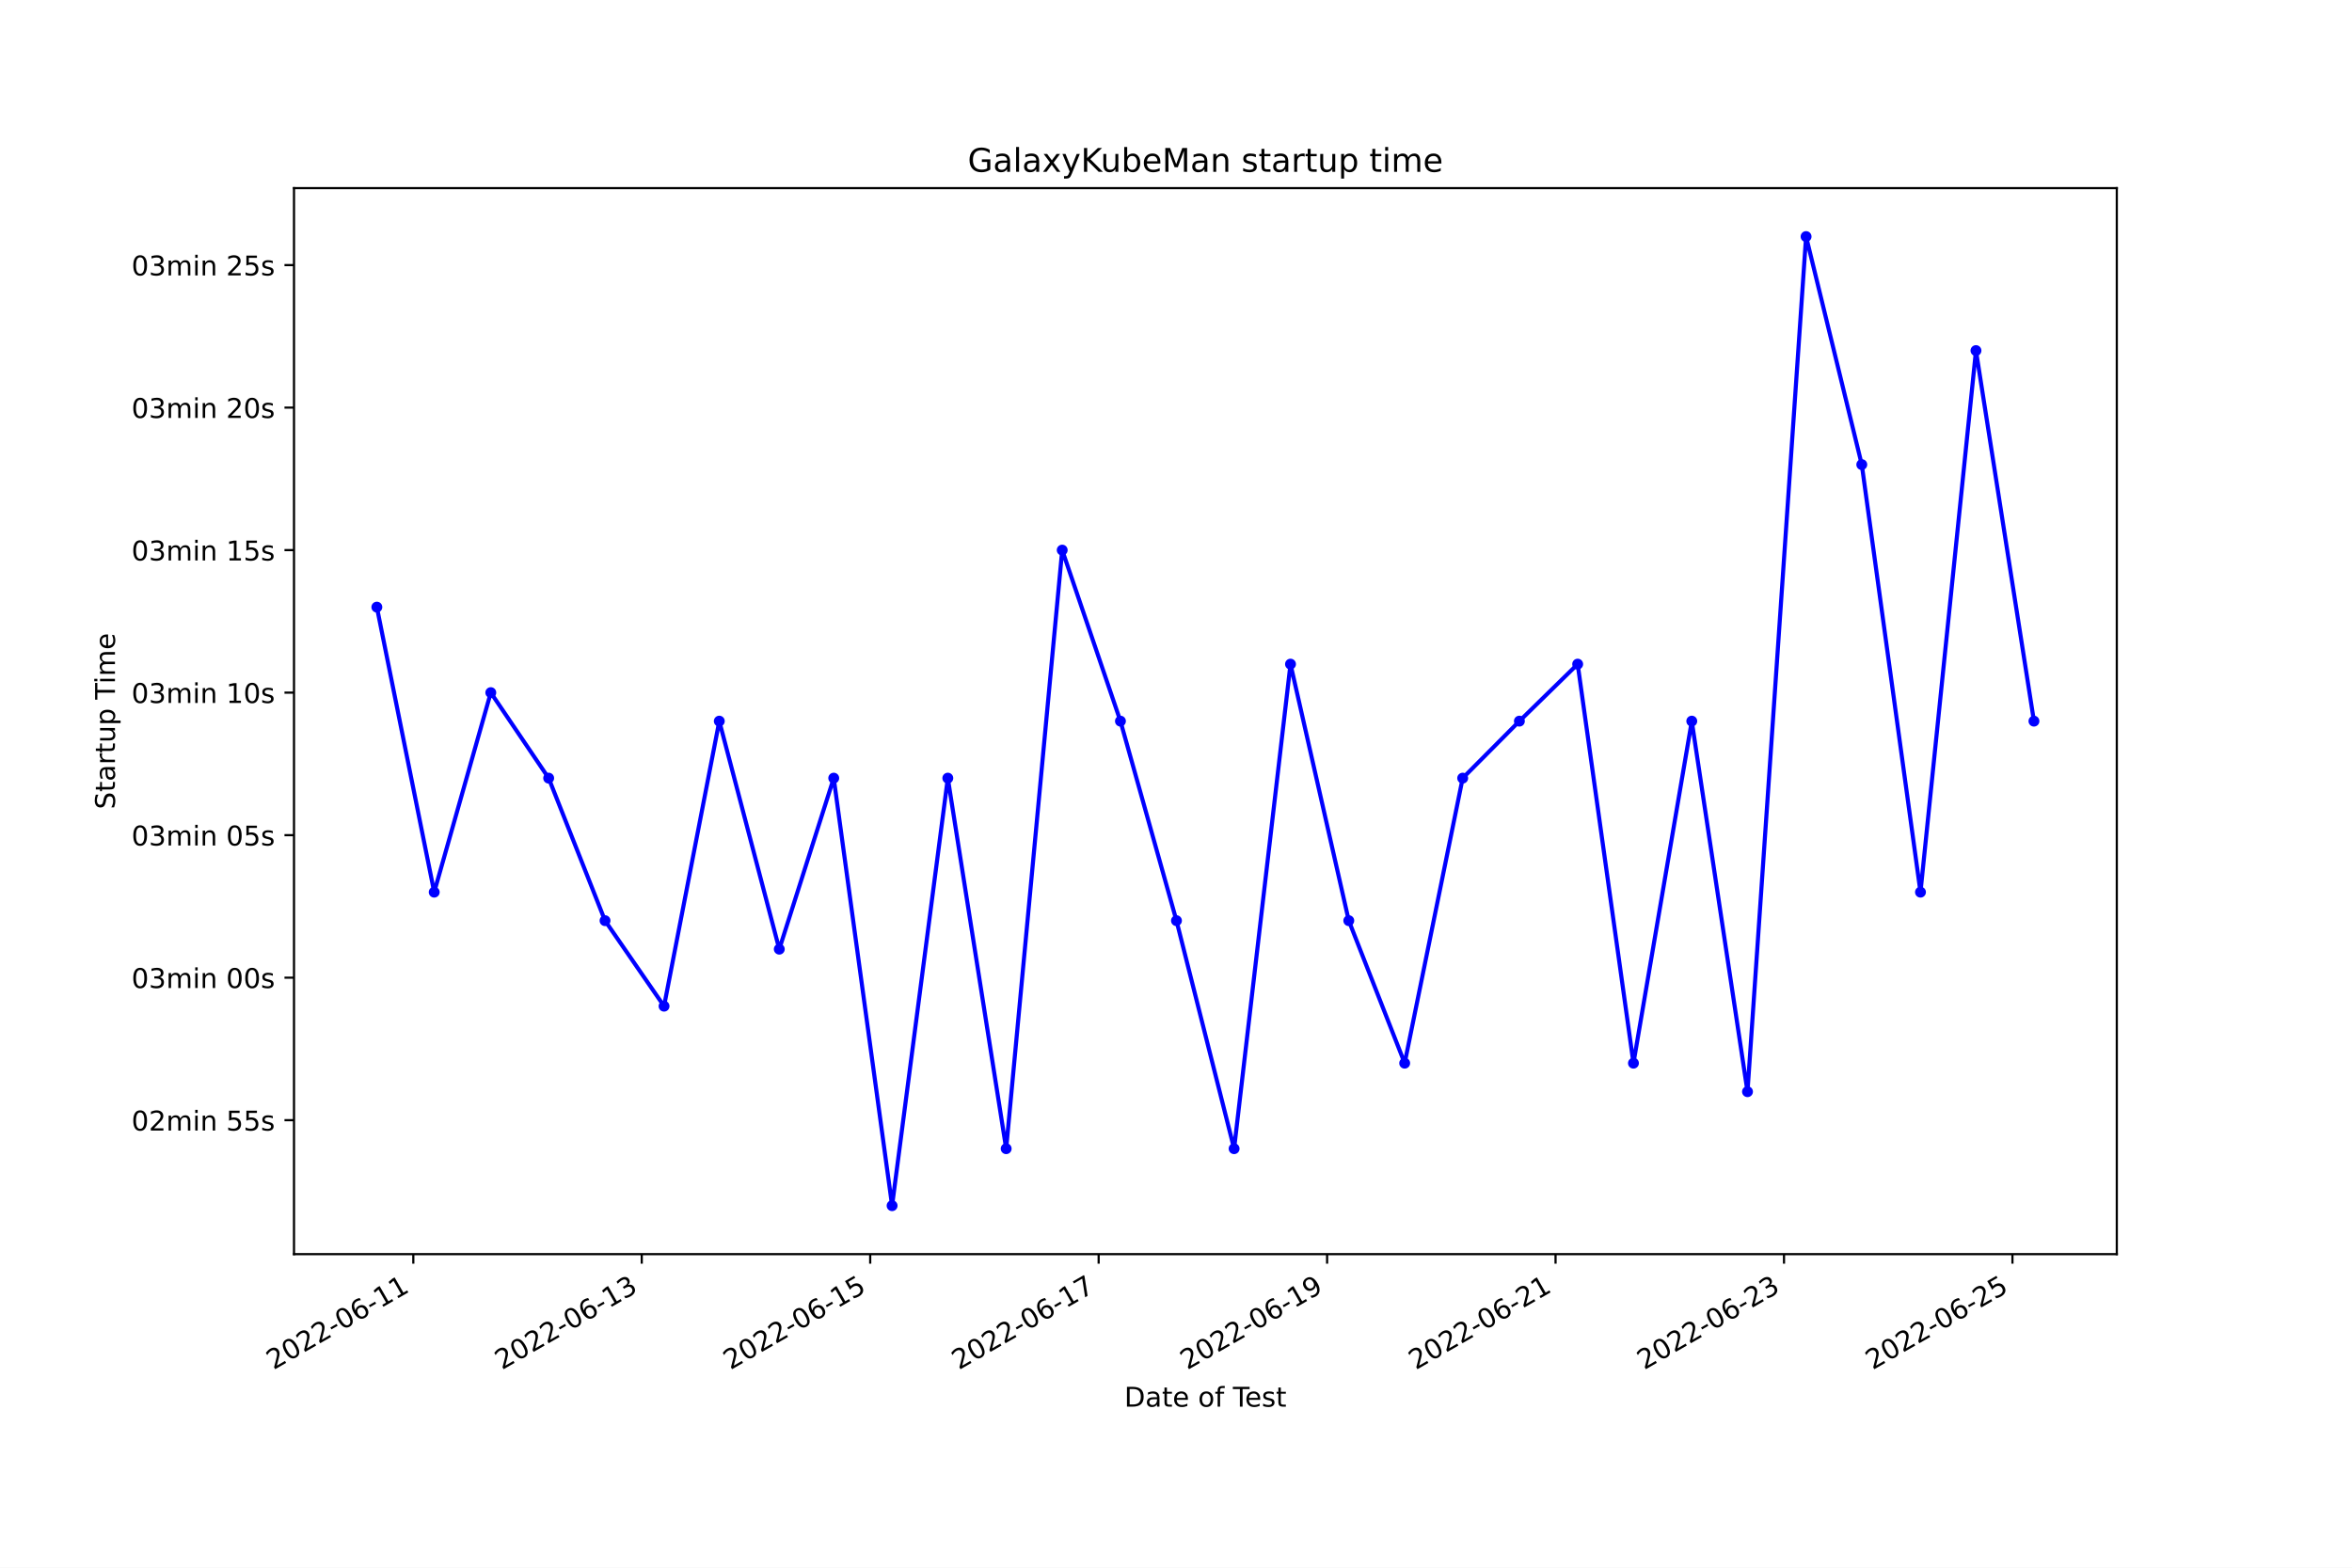
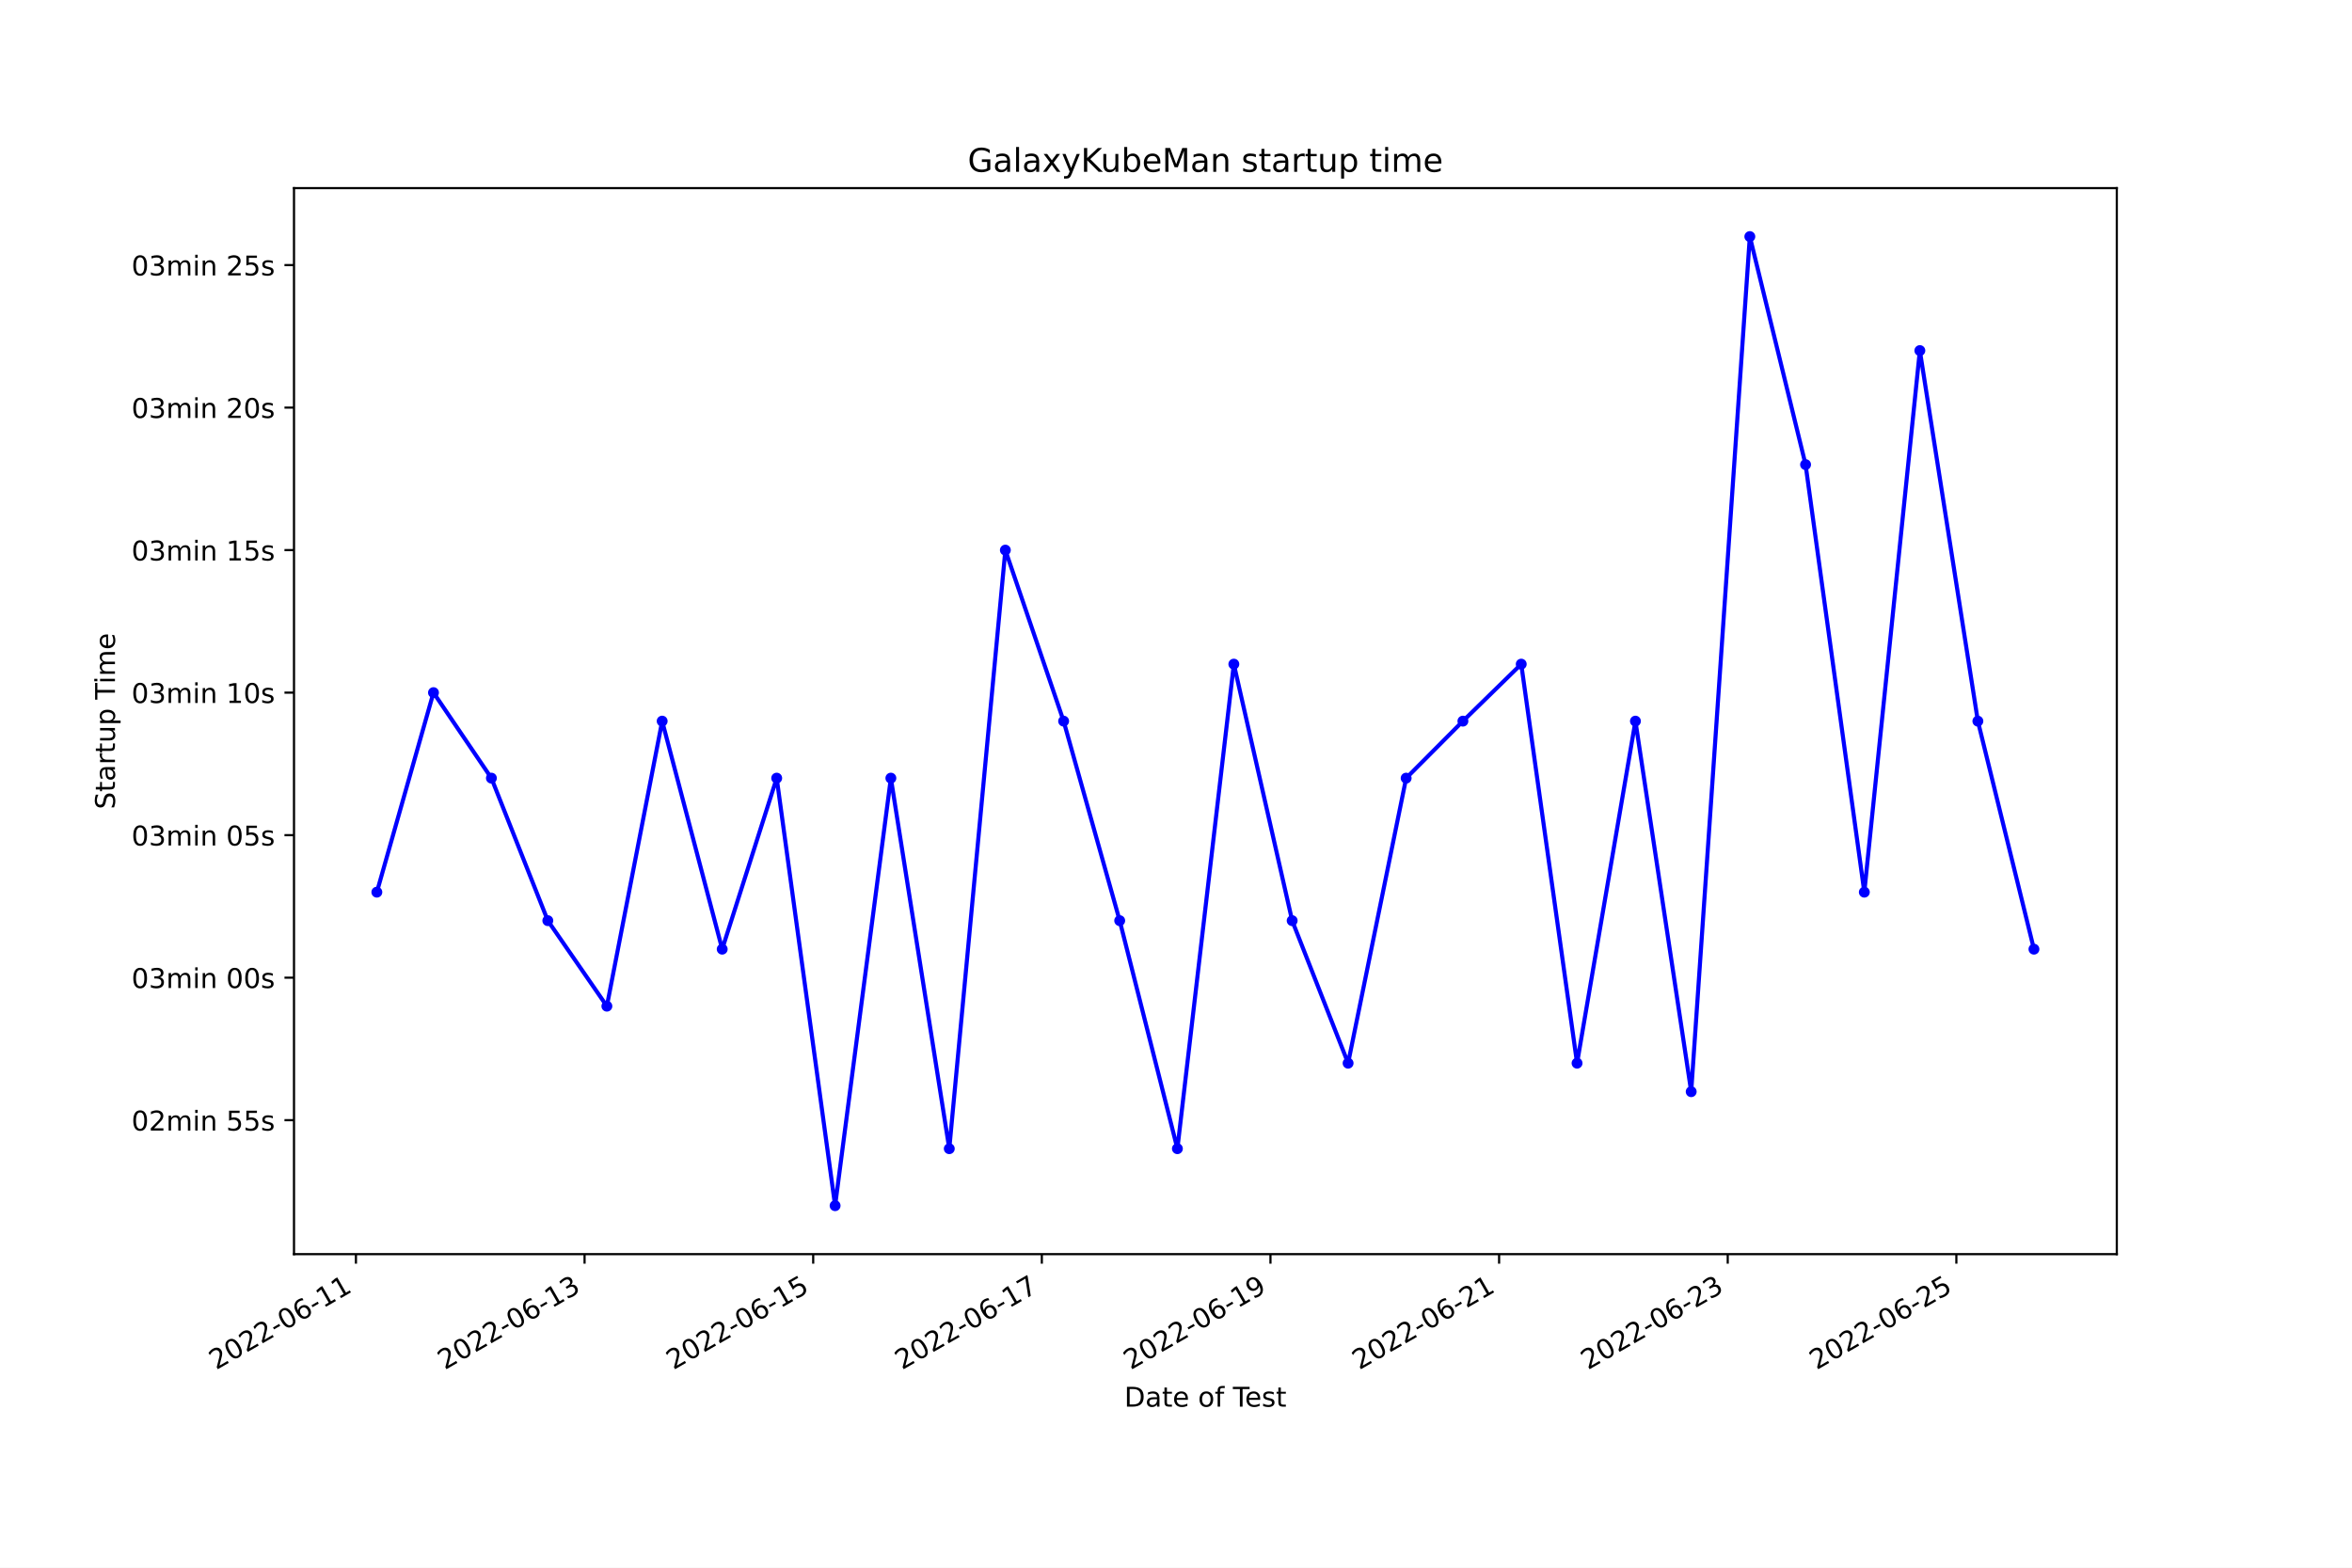
<svg xmlns="http://www.w3.org/2000/svg" xmlns:xlink="http://www.w3.org/1999/xlink" width="864pt" height="576pt" viewBox="0 0 864 576" version="1.1">
  <defs>
    <style type="text/css">*{stroke-linejoin: round; stroke-linecap: butt}</style>
  </defs>
  <g id="figure_1">
    <g id="patch_1">
      <path d="M 0 576  L 864 576  L 864 0  L 0 0  z " style="fill: #ffffff" />
    </g>
    <g id="axes_1">
      <g id="patch_2">
        <path d="M 108 460.8  L 777.6 460.8  L 777.6 69.12  L 108 69.12  z " style="fill: #ffffff" />
      </g>
      <g id="matplotlib.axis_1">
        <g id="xtick_1">
          <g id="line2d_1">
            <defs>
-               <path id="md13fe67031" d="M 0 0  L 0 3.5  " style="stroke: #000000; stroke-width: 0.8" />
+               <path id="m72d7c37d51" d="M 0 0  L 0 3.5  " style="stroke: #000000; stroke-width: 0.8" />
            </defs>
            <g>
-               <use xlink:href="#md13fe67031" x="151.827" y="460.8" style="stroke: #000000; stroke-width: 0.8" />
+               <use xlink:href="#m72d7c37d51" x="130.752" y="460.8" style="stroke: #000000; stroke-width: 0.8" />
            </g>
          </g>
          <g id="text_1">
-             <g transform="translate(100.4577 503.4383)rotate(-30)scale(0.1 -0.1)">
+             <g transform="translate(79.38215 503.4383)rotate(-30)scale(0.1 -0.1)">
              <defs>
                <path id="DejaVuSans-32" d="M 1228 531  L 3431 531  L 3431 0  L 469 0  L 469 531  Q 828 903 1448 1529  Q 2069 2156 2228 2338  Q 2531 2678 2651 2914  Q 2772 3150 2772 3378  Q 2772 3750 2511 3984  Q 2250 4219 1831 4219  Q 1534 4219 1204 4116  Q 875 4013 500 3803  L 500 4441  Q 881 4594 1212 4672  Q 1544 4750 1819 4750  Q 2544 4750 2975 4387  Q 3406 4025 3406 3419  Q 3406 3131 3298 2873  Q 3191 2616 2906 2266  Q 2828 2175 2409 1742  Q 1991 1309 1228 531  z " transform="scale(0.015625)" />
                <path id="DejaVuSans-30" d="M 2034 4250  Q 1547 4250 1301 3770  Q 1056 3291 1056 2328  Q 1056 1369 1301 889  Q 1547 409 2034 409  Q 2525 409 2770 889  Q 3016 1369 3016 2328  Q 3016 3291 2770 3770  Q 2525 4250 2034 4250  z M 2034 4750  Q 2819 4750 3233 4129  Q 3647 3509 3647 2328  Q 3647 1150 3233 529  Q 2819 -91 2034 -91  Q 1250 -91 836 529  Q 422 1150 422 2328  Q 422 3509 836 4129  Q 1250 4750 2034 4750  z " transform="scale(0.015625)" />
                <path id="DejaVuSans-2d" d="M 313 2009  L 1997 2009  L 1997 1497  L 313 1497  L 313 2009  z " transform="scale(0.015625)" />
                <path id="DejaVuSans-36" d="M 2113 2584  Q 1688 2584 1439 2293  Q 1191 2003 1191 1497  Q 1191 994 1439 701  Q 1688 409 2113 409  Q 2538 409 2786 701  Q 3034 994 3034 1497  Q 3034 2003 2786 2293  Q 2538 2584 2113 2584  z M 3366 4563  L 3366 3988  Q 3128 4100 2886 4159  Q 2644 4219 2406 4219  Q 1781 4219 1451 3797  Q 1122 3375 1075 2522  Q 1259 2794 1537 2939  Q 1816 3084 2150 3084  Q 2853 3084 3261 2657  Q 3669 2231 3669 1497  Q 3669 778 3244 343  Q 2819 -91 2113 -91  Q 1303 -91 875 529  Q 447 1150 447 2328  Q 447 3434 972 4092  Q 1497 4750 2381 4750  Q 2619 4750 2861 4703  Q 3103 4656 3366 4563  z " transform="scale(0.015625)" />
                <path id="DejaVuSans-31" d="M 794 531  L 1825 531  L 1825 4091  L 703 3866  L 703 4441  L 1819 4666  L 2450 4666  L 2450 531  L 3481 531  L 3481 0  L 794 0  L 794 531  z " transform="scale(0.015625)" />
              </defs>
              <use xlink:href="#DejaVuSans-32" />
              <use xlink:href="#DejaVuSans-30" x="63.623" />
              <use xlink:href="#DejaVuSans-32" x="127.246" />
              <use xlink:href="#DejaVuSans-32" x="190.869" />
              <use xlink:href="#DejaVuSans-2d" x="254.492" />
              <use xlink:href="#DejaVuSans-30" x="290.576" />
              <use xlink:href="#DejaVuSans-36" x="354.199" />
              <use xlink:href="#DejaVuSans-2d" x="417.822" />
              <use xlink:href="#DejaVuSans-31" x="453.906" />
              <use xlink:href="#DejaVuSans-31" x="517.529" />
            </g>
          </g>
        </g>
        <g id="xtick_2">
          <g id="line2d_2">
            <g>
-               <use xlink:href="#md13fe67031" x="235.747" y="460.8" style="stroke: #000000; stroke-width: 0.8" />
+               <use xlink:href="#m72d7c37d51" x="214.739" y="460.8" style="stroke: #000000; stroke-width: 0.8" />
            </g>
          </g>
          <g id="text_2">
-             <g transform="translate(184.3779 503.4383)rotate(-30)scale(0.1 -0.1)">
+             <g transform="translate(163.3697 503.4383)rotate(-30)scale(0.1 -0.1)">
              <defs>
                <path id="DejaVuSans-33" d="M 2597 2516  Q 3050 2419 3304 2112  Q 3559 1806 3559 1356  Q 3559 666 3084 287  Q 2609 -91 1734 -91  Q 1441 -91 1130 -33  Q 819 25 488 141  L 488 750  Q 750 597 1062 519  Q 1375 441 1716 441  Q 2309 441 2620 675  Q 2931 909 2931 1356  Q 2931 1769 2642 2001  Q 2353 2234 1838 2234  L 1294 2234  L 1294 2753  L 1863 2753  Q 2328 2753 2575 2939  Q 2822 3125 2822 3475  Q 2822 3834 2567 4026  Q 2313 4219 1838 4219  Q 1578 4219 1281 4162  Q 984 4106 628 3988  L 628 4550  Q 988 4650 1302 4700  Q 1616 4750 1894 4750  Q 2613 4750 3031 4423  Q 3450 4097 3450 3541  Q 3450 3153 3228 2886  Q 3006 2619 2597 2516  z " transform="scale(0.015625)" />
              </defs>
              <use xlink:href="#DejaVuSans-32" />
              <use xlink:href="#DejaVuSans-30" x="63.623" />
              <use xlink:href="#DejaVuSans-32" x="127.246" />
              <use xlink:href="#DejaVuSans-32" x="190.869" />
              <use xlink:href="#DejaVuSans-2d" x="254.492" />
              <use xlink:href="#DejaVuSans-30" x="290.576" />
              <use xlink:href="#DejaVuSans-36" x="354.199" />
              <use xlink:href="#DejaVuSans-2d" x="417.822" />
              <use xlink:href="#DejaVuSans-31" x="453.906" />
              <use xlink:href="#DejaVuSans-33" x="517.529" />
            </g>
          </g>
        </g>
        <g id="xtick_3">
          <g id="line2d_3">
            <g>
-               <use xlink:href="#md13fe67031" x="319.668" y="460.8" style="stroke: #000000; stroke-width: 0.8" />
+               <use xlink:href="#m72d7c37d51" x="298.727" y="460.8" style="stroke: #000000; stroke-width: 0.8" />
            </g>
          </g>
          <g id="text_3">
-             <g transform="translate(268.2981 503.4383)rotate(-30)scale(0.1 -0.1)">
+             <g transform="translate(247.3572 503.4383)rotate(-30)scale(0.1 -0.1)">
              <defs>
                <path id="DejaVuSans-35" d="M 691 4666  L 3169 4666  L 3169 4134  L 1269 4134  L 1269 2991  Q 1406 3038 1543 3061  Q 1681 3084 1819 3084  Q 2600 3084 3056 2656  Q 3513 2228 3513 1497  Q 3513 744 3044 326  Q 2575 -91 1722 -91  Q 1428 -91 1123 -41  Q 819 9 494 109  L 494 744  Q 775 591 1075 516  Q 1375 441 1709 441  Q 2250 441 2565 725  Q 2881 1009 2881 1497  Q 2881 1984 2565 2268  Q 2250 2553 1709 2553  Q 1456 2553 1204 2497  Q 953 2441 691 2322  L 691 4666  z " transform="scale(0.015625)" />
              </defs>
              <use xlink:href="#DejaVuSans-32" />
              <use xlink:href="#DejaVuSans-30" x="63.623" />
              <use xlink:href="#DejaVuSans-32" x="127.246" />
              <use xlink:href="#DejaVuSans-32" x="190.869" />
              <use xlink:href="#DejaVuSans-2d" x="254.492" />
              <use xlink:href="#DejaVuSans-30" x="290.576" />
              <use xlink:href="#DejaVuSans-36" x="354.199" />
              <use xlink:href="#DejaVuSans-2d" x="417.822" />
              <use xlink:href="#DejaVuSans-31" x="453.906" />
              <use xlink:href="#DejaVuSans-35" x="517.529" />
            </g>
          </g>
        </g>
        <g id="xtick_4">
          <g id="line2d_4">
            <g>
-               <use xlink:href="#md13fe67031" x="403.588" y="460.8" style="stroke: #000000; stroke-width: 0.8" />
+               <use xlink:href="#m72d7c37d51" x="382.714" y="460.8" style="stroke: #000000; stroke-width: 0.8" />
            </g>
          </g>
          <g id="text_4">
-             <g transform="translate(352.2183 503.4383)rotate(-30)scale(0.1 -0.1)">
+             <g transform="translate(331.3447 503.4383)rotate(-30)scale(0.1 -0.1)">
              <defs>
                <path id="DejaVuSans-37" d="M 525 4666  L 3525 4666  L 3525 4397  L 1831 0  L 1172 0  L 2766 4134  L 525 4134  L 525 4666  z " transform="scale(0.015625)" />
              </defs>
              <use xlink:href="#DejaVuSans-32" />
              <use xlink:href="#DejaVuSans-30" x="63.623" />
              <use xlink:href="#DejaVuSans-32" x="127.246" />
              <use xlink:href="#DejaVuSans-32" x="190.869" />
              <use xlink:href="#DejaVuSans-2d" x="254.492" />
              <use xlink:href="#DejaVuSans-30" x="290.576" />
              <use xlink:href="#DejaVuSans-36" x="354.199" />
              <use xlink:href="#DejaVuSans-2d" x="417.822" />
              <use xlink:href="#DejaVuSans-31" x="453.906" />
              <use xlink:href="#DejaVuSans-37" x="517.529" />
            </g>
          </g>
        </g>
        <g id="xtick_5">
          <g id="line2d_5">
            <g>
-               <use xlink:href="#md13fe67031" x="487.508" y="460.8" style="stroke: #000000; stroke-width: 0.8" />
+               <use xlink:href="#m72d7c37d51" x="466.702" y="460.8" style="stroke: #000000; stroke-width: 0.8" />
            </g>
          </g>
          <g id="text_5">
-             <g transform="translate(436.1384 503.4383)rotate(-30)scale(0.1 -0.1)">
+             <g transform="translate(415.3322 503.4383)rotate(-30)scale(0.1 -0.1)">
              <defs>
                <path id="DejaVuSans-39" d="M 703 97  L 703 672  Q 941 559 1184 500  Q 1428 441 1663 441  Q 2288 441 2617 861  Q 2947 1281 2994 2138  Q 2813 1869 2534 1725  Q 2256 1581 1919 1581  Q 1219 1581 811 2004  Q 403 2428 403 3163  Q 403 3881 828 4315  Q 1253 4750 1959 4750  Q 2769 4750 3195 4129  Q 3622 3509 3622 2328  Q 3622 1225 3098 567  Q 2575 -91 1691 -91  Q 1453 -91 1209 -44  Q 966 3 703 97  z M 1959 2075  Q 2384 2075 2632 2365  Q 2881 2656 2881 3163  Q 2881 3666 2632 3958  Q 2384 4250 1959 4250  Q 1534 4250 1286 3958  Q 1038 3666 1038 3163  Q 1038 2656 1286 2365  Q 1534 2075 1959 2075  z " transform="scale(0.015625)" />
              </defs>
              <use xlink:href="#DejaVuSans-32" />
              <use xlink:href="#DejaVuSans-30" x="63.623" />
              <use xlink:href="#DejaVuSans-32" x="127.246" />
              <use xlink:href="#DejaVuSans-32" x="190.869" />
              <use xlink:href="#DejaVuSans-2d" x="254.492" />
              <use xlink:href="#DejaVuSans-30" x="290.576" />
              <use xlink:href="#DejaVuSans-36" x="354.199" />
              <use xlink:href="#DejaVuSans-2d" x="417.822" />
              <use xlink:href="#DejaVuSans-31" x="453.906" />
              <use xlink:href="#DejaVuSans-39" x="517.529" />
            </g>
          </g>
        </g>
        <g id="xtick_6">
          <g id="line2d_6">
            <g>
-               <use xlink:href="#md13fe67031" x="571.428" y="460.8" style="stroke: #000000; stroke-width: 0.8" />
+               <use xlink:href="#m72d7c37d51" x="550.689" y="460.8" style="stroke: #000000; stroke-width: 0.8" />
            </g>
          </g>
          <g id="text_6">
-             <g transform="translate(520.0586 503.4383)rotate(-30)scale(0.1 -0.1)">
+             <g transform="translate(499.3198 503.4383)rotate(-30)scale(0.1 -0.1)">
              <use xlink:href="#DejaVuSans-32" />
              <use xlink:href="#DejaVuSans-30" x="63.623" />
              <use xlink:href="#DejaVuSans-32" x="127.246" />
              <use xlink:href="#DejaVuSans-32" x="190.869" />
              <use xlink:href="#DejaVuSans-2d" x="254.492" />
              <use xlink:href="#DejaVuSans-30" x="290.576" />
              <use xlink:href="#DejaVuSans-36" x="354.199" />
              <use xlink:href="#DejaVuSans-2d" x="417.822" />
              <use xlink:href="#DejaVuSans-32" x="453.906" />
              <use xlink:href="#DejaVuSans-31" x="517.529" />
            </g>
          </g>
        </g>
        <g id="xtick_7">
          <g id="line2d_7">
            <g>
-               <use xlink:href="#md13fe67031" x="655.348" y="460.8" style="stroke: #000000; stroke-width: 0.8" />
+               <use xlink:href="#m72d7c37d51" x="634.677" y="460.8" style="stroke: #000000; stroke-width: 0.8" />
            </g>
          </g>
          <g id="text_7">
-             <g transform="translate(603.9788 503.4383)rotate(-30)scale(0.1 -0.1)">
+             <g transform="translate(583.3073 503.4383)rotate(-30)scale(0.1 -0.1)">
              <use xlink:href="#DejaVuSans-32" />
              <use xlink:href="#DejaVuSans-30" x="63.623" />
              <use xlink:href="#DejaVuSans-32" x="127.246" />
              <use xlink:href="#DejaVuSans-32" x="190.869" />
              <use xlink:href="#DejaVuSans-2d" x="254.492" />
              <use xlink:href="#DejaVuSans-30" x="290.576" />
              <use xlink:href="#DejaVuSans-36" x="354.199" />
              <use xlink:href="#DejaVuSans-2d" x="417.822" />
              <use xlink:href="#DejaVuSans-32" x="453.906" />
              <use xlink:href="#DejaVuSans-33" x="517.529" />
            </g>
          </g>
        </g>
        <g id="xtick_8">
          <g id="line2d_8">
            <g>
-               <use xlink:href="#md13fe67031" x="739.268" y="460.8" style="stroke: #000000; stroke-width: 0.8" />
+               <use xlink:href="#m72d7c37d51" x="718.664" y="460.8" style="stroke: #000000; stroke-width: 0.8" />
            </g>
          </g>
          <g id="text_8">
-             <g transform="translate(687.899 503.4383)rotate(-30)scale(0.1 -0.1)">
+             <g transform="translate(667.2948 503.4383)rotate(-30)scale(0.1 -0.1)">
              <use xlink:href="#DejaVuSans-32" />
              <use xlink:href="#DejaVuSans-30" x="63.623" />
              <use xlink:href="#DejaVuSans-32" x="127.246" />
              <use xlink:href="#DejaVuSans-32" x="190.869" />
              <use xlink:href="#DejaVuSans-2d" x="254.492" />
              <use xlink:href="#DejaVuSans-30" x="290.576" />
              <use xlink:href="#DejaVuSans-36" x="354.199" />
              <use xlink:href="#DejaVuSans-2d" x="417.822" />
              <use xlink:href="#DejaVuSans-32" x="453.906" />
              <use xlink:href="#DejaVuSans-35" x="517.529" />
            </g>
          </g>
        </g>
        <g id="text_9">
          <g transform="translate(413.0063 516.8378)scale(0.1 -0.1)">
            <defs>
              <path id="DejaVuSans-44" d="M 1259 4147  L 1259 519  L 2022 519  Q 2988 519 3436 956  Q 3884 1394 3884 2338  Q 3884 3275 3436 3711  Q 2988 4147 2022 4147  L 1259 4147  z M 628 4666  L 1925 4666  Q 3281 4666 3915 4102  Q 4550 3538 4550 2338  Q 4550 1131 3912 565  Q 3275 0 1925 0  L 628 0  L 628 4666  z " transform="scale(0.015625)" />
              <path id="DejaVuSans-61" d="M 2194 1759  Q 1497 1759 1228 1600  Q 959 1441 959 1056  Q 959 750 1161 570  Q 1363 391 1709 391  Q 2188 391 2477 730  Q 2766 1069 2766 1631  L 2766 1759  L 2194 1759  z M 3341 1997  L 3341 0  L 2766 0  L 2766 531  Q 2569 213 2275 61  Q 1981 -91 1556 -91  Q 1019 -91 701 211  Q 384 513 384 1019  Q 384 1609 779 1909  Q 1175 2209 1959 2209  L 2766 2209  L 2766 2266  Q 2766 2663 2505 2880  Q 2244 3097 1772 3097  Q 1472 3097 1187 3025  Q 903 2953 641 2809  L 641 3341  Q 956 3463 1253 3523  Q 1550 3584 1831 3584  Q 2591 3584 2966 3190  Q 3341 2797 3341 1997  z " transform="scale(0.015625)" />
              <path id="DejaVuSans-74" d="M 1172 4494  L 1172 3500  L 2356 3500  L 2356 3053  L 1172 3053  L 1172 1153  Q 1172 725 1289 603  Q 1406 481 1766 481  L 2356 481  L 2356 0  L 1766 0  Q 1100 0 847 248  Q 594 497 594 1153  L 594 3053  L 172 3053  L 172 3500  L 594 3500  L 594 4494  L 1172 4494  z " transform="scale(0.015625)" />
              <path id="DejaVuSans-65" d="M 3597 1894  L 3597 1613  L 953 1613  Q 991 1019 1311 708  Q 1631 397 2203 397  Q 2534 397 2845 478  Q 3156 559 3463 722  L 3463 178  Q 3153 47 2828 -22  Q 2503 -91 2169 -91  Q 1331 -91 842 396  Q 353 884 353 1716  Q 353 2575 817 3079  Q 1281 3584 2069 3584  Q 2775 3584 3186 3129  Q 3597 2675 3597 1894  z M 3022 2063  Q 3016 2534 2758 2815  Q 2500 3097 2075 3097  Q 1594 3097 1305 2825  Q 1016 2553 972 2059  L 3022 2063  z " transform="scale(0.015625)" />
              <path id="DejaVuSans-20" transform="scale(0.015625)" />
              <path id="DejaVuSans-6f" d="M 1959 3097  Q 1497 3097 1228 2736  Q 959 2375 959 1747  Q 959 1119 1226 758  Q 1494 397 1959 397  Q 2419 397 2687 759  Q 2956 1122 2956 1747  Q 2956 2369 2687 2733  Q 2419 3097 1959 3097  z M 1959 3584  Q 2709 3584 3137 3096  Q 3566 2609 3566 1747  Q 3566 888 3137 398  Q 2709 -91 1959 -91  Q 1206 -91 779 398  Q 353 888 353 1747  Q 353 2609 779 3096  Q 1206 3584 1959 3584  z " transform="scale(0.015625)" />
              <path id="DejaVuSans-66" d="M 2375 4863  L 2375 4384  L 1825 4384  Q 1516 4384 1395 4259  Q 1275 4134 1275 3809  L 1275 3500  L 2222 3500  L 2222 3053  L 1275 3053  L 1275 0  L 697 0  L 697 3053  L 147 3053  L 147 3500  L 697 3500  L 697 3744  Q 697 4328 969 4595  Q 1241 4863 1831 4863  L 2375 4863  z " transform="scale(0.015625)" />
              <path id="DejaVuSans-54" d="M -19 4666  L 3928 4666  L 3928 4134  L 2272 4134  L 2272 0  L 1638 0  L 1638 4134  L -19 4134  L -19 4666  z " transform="scale(0.015625)" />
              <path id="DejaVuSans-73" d="M 2834 3397  L 2834 2853  Q 2591 2978 2328 3040  Q 2066 3103 1784 3103  Q 1356 3103 1142 2972  Q 928 2841 928 2578  Q 928 2378 1081 2264  Q 1234 2150 1697 2047  L 1894 2003  Q 2506 1872 2764 1633  Q 3022 1394 3022 966  Q 3022 478 2636 193  Q 2250 -91 1575 -91  Q 1294 -91 989 -36  Q 684 19 347 128  L 347 722  Q 666 556 975 473  Q 1284 391 1588 391  Q 1994 391 2212 530  Q 2431 669 2431 922  Q 2431 1156 2273 1281  Q 2116 1406 1581 1522  L 1381 1569  Q 847 1681 609 1914  Q 372 2147 372 2553  Q 372 3047 722 3315  Q 1072 3584 1716 3584  Q 2034 3584 2315 3537  Q 2597 3491 2834 3397  z " transform="scale(0.015625)" />
            </defs>
            <use xlink:href="#DejaVuSans-44" />
            <use xlink:href="#DejaVuSans-61" x="77.002" />
            <use xlink:href="#DejaVuSans-74" x="138.281" />
            <use xlink:href="#DejaVuSans-65" x="177.49" />
            <use xlink:href="#DejaVuSans-20" x="239.014" />
            <use xlink:href="#DejaVuSans-6f" x="270.801" />
            <use xlink:href="#DejaVuSans-66" x="331.982" />
            <use xlink:href="#DejaVuSans-20" x="367.188" />
            <use xlink:href="#DejaVuSans-54" x="398.975" />
            <use xlink:href="#DejaVuSans-65" x="443.059" />
            <use xlink:href="#DejaVuSans-73" x="504.582" />
            <use xlink:href="#DejaVuSans-74" x="556.682" />
          </g>
        </g>
      </g>
      <g id="matplotlib.axis_2">
        <g id="ytick_1">
          <g id="line2d_9">
            <defs>
-               <path id="mf067296169" d="M 0 0  L -3.5 0  " style="stroke: #000000; stroke-width: 0.8" />
+               <path id="mced78eb199" d="M 0 0  L -3.5 0  " style="stroke: #000000; stroke-width: 0.8" />
            </defs>
            <g>
-               <use xlink:href="#mf067296169" x="108" y="411.578" style="stroke: #000000; stroke-width: 0.8" />
+               <use xlink:href="#mced78eb199" x="108" y="411.578" style="stroke: #000000; stroke-width: 0.8" />
            </g>
          </g>
          <g id="text_10">
            <g transform="translate(48.30625 415.3774)scale(0.1 -0.1)">
              <defs>
                <path id="DejaVuSans-6d" d="M 3328 2828  Q 3544 3216 3844 3400  Q 4144 3584 4550 3584  Q 5097 3584 5394 3201  Q 5691 2819 5691 2113  L 5691 0  L 5113 0  L 5113 2094  Q 5113 2597 4934 2840  Q 4756 3084 4391 3084  Q 3944 3084 3684 2787  Q 3425 2491 3425 1978  L 3425 0  L 2847 0  L 2847 2094  Q 2847 2600 2669 2842  Q 2491 3084 2119 3084  Q 1678 3084 1418 2786  Q 1159 2488 1159 1978  L 1159 0  L 581 0  L 581 3500  L 1159 3500  L 1159 2956  Q 1356 3278 1631 3431  Q 1906 3584 2284 3584  Q 2666 3584 2933 3390  Q 3200 3197 3328 2828  z " transform="scale(0.015625)" />
                <path id="DejaVuSans-69" d="M 603 3500  L 1178 3500  L 1178 0  L 603 0  L 603 3500  z M 603 4863  L 1178 4863  L 1178 4134  L 603 4134  L 603 4863  z " transform="scale(0.015625)" />
                <path id="DejaVuSans-6e" d="M 3513 2113  L 3513 0  L 2938 0  L 2938 2094  Q 2938 2591 2744 2837  Q 2550 3084 2163 3084  Q 1697 3084 1428 2787  Q 1159 2491 1159 1978  L 1159 0  L 581 0  L 581 3500  L 1159 3500  L 1159 2956  Q 1366 3272 1645 3428  Q 1925 3584 2291 3584  Q 2894 3584 3203 3211  Q 3513 2838 3513 2113  z " transform="scale(0.015625)" />
              </defs>
              <use xlink:href="#DejaVuSans-30" />
              <use xlink:href="#DejaVuSans-32" x="63.623" />
              <use xlink:href="#DejaVuSans-6d" x="127.246" />
              <use xlink:href="#DejaVuSans-69" x="224.658" />
              <use xlink:href="#DejaVuSans-6e" x="252.441" />
              <use xlink:href="#DejaVuSans-20" x="315.82" />
              <use xlink:href="#DejaVuSans-35" x="347.607" />
              <use xlink:href="#DejaVuSans-35" x="411.23" />
              <use xlink:href="#DejaVuSans-73" x="474.854" />
            </g>
          </g>
        </g>
        <g id="ytick_2">
          <g id="line2d_10">
            <g>
-               <use xlink:href="#mf067296169" x="108" y="359.215" style="stroke: #000000; stroke-width: 0.8" />
+               <use xlink:href="#mced78eb199" x="108" y="359.215" style="stroke: #000000; stroke-width: 0.8" />
            </g>
          </g>
          <g id="text_11">
            <g transform="translate(48.30625 363.0138)scale(0.1 -0.1)">
              <use xlink:href="#DejaVuSans-30" />
              <use xlink:href="#DejaVuSans-33" x="63.623" />
              <use xlink:href="#DejaVuSans-6d" x="127.246" />
              <use xlink:href="#DejaVuSans-69" x="224.658" />
              <use xlink:href="#DejaVuSans-6e" x="252.441" />
              <use xlink:href="#DejaVuSans-20" x="315.82" />
              <use xlink:href="#DejaVuSans-30" x="347.607" />
              <use xlink:href="#DejaVuSans-30" x="411.23" />
              <use xlink:href="#DejaVuSans-73" x="474.854" />
            </g>
          </g>
        </g>
        <g id="ytick_3">
          <g id="line2d_11">
            <g>
-               <use xlink:href="#mf067296169" x="108" y="306.851" style="stroke: #000000; stroke-width: 0.8" />
+               <use xlink:href="#mced78eb199" x="108" y="306.851" style="stroke: #000000; stroke-width: 0.8" />
            </g>
          </g>
          <g id="text_12">
            <g transform="translate(48.30625 310.6501)scale(0.1 -0.1)">
              <use xlink:href="#DejaVuSans-30" />
              <use xlink:href="#DejaVuSans-33" x="63.623" />
              <use xlink:href="#DejaVuSans-6d" x="127.246" />
              <use xlink:href="#DejaVuSans-69" x="224.658" />
              <use xlink:href="#DejaVuSans-6e" x="252.441" />
              <use xlink:href="#DejaVuSans-20" x="315.82" />
              <use xlink:href="#DejaVuSans-30" x="347.607" />
              <use xlink:href="#DejaVuSans-35" x="411.23" />
              <use xlink:href="#DejaVuSans-73" x="474.854" />
            </g>
          </g>
        </g>
        <g id="ytick_4">
          <g id="line2d_12">
            <g>
-               <use xlink:href="#mf067296169" x="108" y="254.487" style="stroke: #000000; stroke-width: 0.8" />
+               <use xlink:href="#mced78eb199" x="108" y="254.487" style="stroke: #000000; stroke-width: 0.8" />
            </g>
          </g>
          <g id="text_13">
            <g transform="translate(48.30625 258.2865)scale(0.1 -0.1)">
              <use xlink:href="#DejaVuSans-30" />
              <use xlink:href="#DejaVuSans-33" x="63.623" />
              <use xlink:href="#DejaVuSans-6d" x="127.246" />
              <use xlink:href="#DejaVuSans-69" x="224.658" />
              <use xlink:href="#DejaVuSans-6e" x="252.441" />
              <use xlink:href="#DejaVuSans-20" x="315.82" />
              <use xlink:href="#DejaVuSans-31" x="347.607" />
              <use xlink:href="#DejaVuSans-30" x="411.23" />
              <use xlink:href="#DejaVuSans-73" x="474.854" />
            </g>
          </g>
        </g>
        <g id="ytick_5">
          <g id="line2d_13">
            <g>
-               <use xlink:href="#mf067296169" x="108" y="202.124" style="stroke: #000000; stroke-width: 0.8" />
+               <use xlink:href="#mced78eb199" x="108" y="202.124" style="stroke: #000000; stroke-width: 0.8" />
            </g>
          </g>
          <g id="text_14">
            <g transform="translate(48.30625 205.9229)scale(0.1 -0.1)">
              <use xlink:href="#DejaVuSans-30" />
              <use xlink:href="#DejaVuSans-33" x="63.623" />
              <use xlink:href="#DejaVuSans-6d" x="127.246" />
              <use xlink:href="#DejaVuSans-69" x="224.658" />
              <use xlink:href="#DejaVuSans-6e" x="252.441" />
              <use xlink:href="#DejaVuSans-20" x="315.82" />
              <use xlink:href="#DejaVuSans-31" x="347.607" />
              <use xlink:href="#DejaVuSans-35" x="411.23" />
              <use xlink:href="#DejaVuSans-73" x="474.854" />
            </g>
          </g>
        </g>
        <g id="ytick_6">
          <g id="line2d_14">
            <g>
-               <use xlink:href="#mf067296169" x="108" y="149.76" style="stroke: #000000; stroke-width: 0.8" />
+               <use xlink:href="#mced78eb199" x="108" y="149.76" style="stroke: #000000; stroke-width: 0.8" />
            </g>
          </g>
          <g id="text_15">
            <g transform="translate(48.30625 153.5592)scale(0.1 -0.1)">
              <use xlink:href="#DejaVuSans-30" />
              <use xlink:href="#DejaVuSans-33" x="63.623" />
              <use xlink:href="#DejaVuSans-6d" x="127.246" />
              <use xlink:href="#DejaVuSans-69" x="224.658" />
              <use xlink:href="#DejaVuSans-6e" x="252.441" />
              <use xlink:href="#DejaVuSans-20" x="315.82" />
              <use xlink:href="#DejaVuSans-32" x="347.607" />
              <use xlink:href="#DejaVuSans-30" x="411.23" />
              <use xlink:href="#DejaVuSans-73" x="474.854" />
            </g>
          </g>
        </g>
        <g id="ytick_7">
          <g id="line2d_15">
            <g>
-               <use xlink:href="#mf067296169" x="108" y="97.396" style="stroke: #000000; stroke-width: 0.8" />
+               <use xlink:href="#mced78eb199" x="108" y="97.396" style="stroke: #000000; stroke-width: 0.8" />
            </g>
          </g>
          <g id="text_16">
            <g transform="translate(48.30625 101.1956)scale(0.1 -0.1)">
              <use xlink:href="#DejaVuSans-30" />
              <use xlink:href="#DejaVuSans-33" x="63.623" />
              <use xlink:href="#DejaVuSans-6d" x="127.246" />
              <use xlink:href="#DejaVuSans-69" x="224.658" />
              <use xlink:href="#DejaVuSans-6e" x="252.441" />
              <use xlink:href="#DejaVuSans-20" x="315.82" />
              <use xlink:href="#DejaVuSans-32" x="347.607" />
              <use xlink:href="#DejaVuSans-35" x="411.23" />
              <use xlink:href="#DejaVuSans-73" x="474.854" />
            </g>
          </g>
        </g>
        <g id="text_17">
          <g transform="translate(42.22656 297.3397)rotate(-90)scale(0.1 -0.1)">
            <defs>
              <path id="DejaVuSans-53" d="M 3425 4513  L 3425 3897  Q 3066 4069 2747 4153  Q 2428 4238 2131 4238  Q 1616 4238 1336 4038  Q 1056 3838 1056 3469  Q 1056 3159 1242 3001  Q 1428 2844 1947 2747  L 2328 2669  Q 3034 2534 3370 2195  Q 3706 1856 3706 1288  Q 3706 609 3251 259  Q 2797 -91 1919 -91  Q 1588 -91 1214 -16  Q 841 59 441 206  L 441 856  Q 825 641 1194 531  Q 1563 422 1919 422  Q 2459 422 2753 634  Q 3047 847 3047 1241  Q 3047 1584 2836 1778  Q 2625 1972 2144 2069  L 1759 2144  Q 1053 2284 737 2584  Q 422 2884 422 3419  Q 422 4038 858 4394  Q 1294 4750 2059 4750  Q 2388 4750 2728 4690  Q 3069 4631 3425 4513  z " transform="scale(0.015625)" />
              <path id="DejaVuSans-72" d="M 2631 2963  Q 2534 3019 2420 3045  Q 2306 3072 2169 3072  Q 1681 3072 1420 2755  Q 1159 2438 1159 1844  L 1159 0  L 581 0  L 581 3500  L 1159 3500  L 1159 2956  Q 1341 3275 1631 3429  Q 1922 3584 2338 3584  Q 2397 3584 2469 3576  Q 2541 3569 2628 3553  L 2631 2963  z " transform="scale(0.015625)" />
              <path id="DejaVuSans-75" d="M 544 1381  L 544 3500  L 1119 3500  L 1119 1403  Q 1119 906 1312 657  Q 1506 409 1894 409  Q 2359 409 2629 706  Q 2900 1003 2900 1516  L 2900 3500  L 3475 3500  L 3475 0  L 2900 0  L 2900 538  Q 2691 219 2414 64  Q 2138 -91 1772 -91  Q 1169 -91 856 284  Q 544 659 544 1381  z M 1991 3584  L 1991 3584  z " transform="scale(0.015625)" />
              <path id="DejaVuSans-70" d="M 1159 525  L 1159 -1331  L 581 -1331  L 581 3500  L 1159 3500  L 1159 2969  Q 1341 3281 1617 3432  Q 1894 3584 2278 3584  Q 2916 3584 3314 3078  Q 3713 2572 3713 1747  Q 3713 922 3314 415  Q 2916 -91 2278 -91  Q 1894 -91 1617 61  Q 1341 213 1159 525  z M 3116 1747  Q 3116 2381 2855 2742  Q 2594 3103 2138 3103  Q 1681 3103 1420 2742  Q 1159 2381 1159 1747  Q 1159 1113 1420 752  Q 1681 391 2138 391  Q 2594 391 2855 752  Q 3116 1113 3116 1747  z " transform="scale(0.015625)" />
            </defs>
            <use xlink:href="#DejaVuSans-53" />
            <use xlink:href="#DejaVuSans-74" x="63.477" />
            <use xlink:href="#DejaVuSans-61" x="102.686" />
            <use xlink:href="#DejaVuSans-72" x="163.965" />
            <use xlink:href="#DejaVuSans-74" x="205.078" />
            <use xlink:href="#DejaVuSans-75" x="244.287" />
            <use xlink:href="#DejaVuSans-70" x="307.666" />
            <use xlink:href="#DejaVuSans-20" x="371.143" />
            <use xlink:href="#DejaVuSans-54" x="402.93" />
            <use xlink:href="#DejaVuSans-69" x="460.889" />
            <use xlink:href="#DejaVuSans-6d" x="488.672" />
            <use xlink:href="#DejaVuSans-65" x="586.084" />
          </g>
        </g>
      </g>
      <g id="line2d_16">
-         <path d="M 747.164 264.96  L 725.866 128.815  L 705.483 327.796  L 683.919 170.705  L 663.46 86.924  L 641.938 401.105  L 621.47 264.96  L 600.045 390.633  L 579.555 244.015  L 558.143 264.96  L 537.313 285.905  L 516.004 390.633  L 495.473 338.269  L 474.063 244.015  L 453.346 422.051  L 432.171 338.269  L 411.59 264.96  L 390.199 202.124  L 369.617 422.051  L 348.177 285.905  L 327.709 442.996  L 306.27 285.905  L 286.267 348.742  L 264.231 264.96  L 243.937 369.687  L 222.259 338.269  L 201.552 285.905  L 180.292 254.487  L 159.506 327.796  L 138.436 223.069  " clip-path="url(#p164d288ba1)" style="fill: none; stroke: #0000ff; stroke-width: 1.5; stroke-linecap: square" />
+         <path d="M 747.164 348.742  L 726.566 264.96  L 705.252 128.815  L 684.852 327.796  L 663.27 170.705  L 642.795 86.924  L 621.256 401.105  L 600.772 264.96  L 579.329 390.633  L 558.823 244.015  L 537.393 264.96  L 516.547 285.905  L 495.221 390.633  L 474.673 338.269  L 453.246 244.015  L 432.513 422.051  L 411.32 338.269  L 390.723 264.96  L 369.315 202.124  L 348.716 422.051  L 327.259 285.905  L 306.774 442.996  L 285.318 285.905  L 265.299 348.742  L 243.246 264.96  L 222.935 369.687  L 201.24 338.269  L 180.516 285.905  L 159.239 254.487  L 138.436 327.796  " clip-path="url(#pb5dfac3f1d)" style="fill: none; stroke: #0000ff; stroke-width: 1.5; stroke-linecap: square" />
        <defs>
-           <path id="m7ec202c9c1" d="M 0 1.5  C 0.398 1.5 0.779 1.342 1.061 1.061  C 1.342 0.779 1.5 0.398 1.5 0  C 1.5 -0.398 1.342 -0.779 1.061 -1.061  C 0.779 -1.342 0.398 -1.5 0 -1.5  C -0.398 -1.5 -0.779 -1.342 -1.061 -1.061  C -1.342 -0.779 -1.5 -0.398 -1.5 0  C -1.5 0.398 -1.342 0.779 -1.061 1.061  C -0.779 1.342 -0.398 1.5 0 1.5  z " style="stroke: #0000ff" />
+           <path id="m19a9c741f0" d="M 0 1.5  C 0.398 1.5 0.779 1.342 1.061 1.061  C 1.342 0.779 1.5 0.398 1.5 0  C 1.5 -0.398 1.342 -0.779 1.061 -1.061  C 0.779 -1.342 0.398 -1.5 0 -1.5  C -0.398 -1.5 -0.779 -1.342 -1.061 -1.061  C -1.342 -0.779 -1.5 -0.398 -1.5 0  C -1.5 0.398 -1.342 0.779 -1.061 1.061  C -0.779 1.342 -0.398 1.5 0 1.5  z " style="stroke: #0000ff" />
        </defs>
-         <g clip-path="url(#p164d288ba1)">
-           <use xlink:href="#m7ec202c9c1" x="747.164" y="264.96" style="fill: #0000ff; stroke: #0000ff" />
-           <use xlink:href="#m7ec202c9c1" x="725.866" y="128.815" style="fill: #0000ff; stroke: #0000ff" />
-           <use xlink:href="#m7ec202c9c1" x="705.483" y="327.796" style="fill: #0000ff; stroke: #0000ff" />
-           <use xlink:href="#m7ec202c9c1" x="683.919" y="170.705" style="fill: #0000ff; stroke: #0000ff" />
-           <use xlink:href="#m7ec202c9c1" x="663.46" y="86.924" style="fill: #0000ff; stroke: #0000ff" />
-           <use xlink:href="#m7ec202c9c1" x="641.938" y="401.105" style="fill: #0000ff; stroke: #0000ff" />
-           <use xlink:href="#m7ec202c9c1" x="621.47" y="264.96" style="fill: #0000ff; stroke: #0000ff" />
-           <use xlink:href="#m7ec202c9c1" x="600.045" y="390.633" style="fill: #0000ff; stroke: #0000ff" />
-           <use xlink:href="#m7ec202c9c1" x="579.555" y="244.015" style="fill: #0000ff; stroke: #0000ff" />
-           <use xlink:href="#m7ec202c9c1" x="558.143" y="264.96" style="fill: #0000ff; stroke: #0000ff" />
-           <use xlink:href="#m7ec202c9c1" x="537.313" y="285.905" style="fill: #0000ff; stroke: #0000ff" />
-           <use xlink:href="#m7ec202c9c1" x="516.004" y="390.633" style="fill: #0000ff; stroke: #0000ff" />
-           <use xlink:href="#m7ec202c9c1" x="495.473" y="338.269" style="fill: #0000ff; stroke: #0000ff" />
-           <use xlink:href="#m7ec202c9c1" x="474.063" y="244.015" style="fill: #0000ff; stroke: #0000ff" />
-           <use xlink:href="#m7ec202c9c1" x="453.346" y="422.051" style="fill: #0000ff; stroke: #0000ff" />
-           <use xlink:href="#m7ec202c9c1" x="432.171" y="338.269" style="fill: #0000ff; stroke: #0000ff" />
-           <use xlink:href="#m7ec202c9c1" x="411.59" y="264.96" style="fill: #0000ff; stroke: #0000ff" />
-           <use xlink:href="#m7ec202c9c1" x="390.199" y="202.124" style="fill: #0000ff; stroke: #0000ff" />
-           <use xlink:href="#m7ec202c9c1" x="369.617" y="422.051" style="fill: #0000ff; stroke: #0000ff" />
-           <use xlink:href="#m7ec202c9c1" x="348.177" y="285.905" style="fill: #0000ff; stroke: #0000ff" />
-           <use xlink:href="#m7ec202c9c1" x="327.709" y="442.996" style="fill: #0000ff; stroke: #0000ff" />
-           <use xlink:href="#m7ec202c9c1" x="306.27" y="285.905" style="fill: #0000ff; stroke: #0000ff" />
-           <use xlink:href="#m7ec202c9c1" x="286.267" y="348.742" style="fill: #0000ff; stroke: #0000ff" />
-           <use xlink:href="#m7ec202c9c1" x="264.231" y="264.96" style="fill: #0000ff; stroke: #0000ff" />
-           <use xlink:href="#m7ec202c9c1" x="243.937" y="369.687" style="fill: #0000ff; stroke: #0000ff" />
-           <use xlink:href="#m7ec202c9c1" x="222.259" y="338.269" style="fill: #0000ff; stroke: #0000ff" />
-           <use xlink:href="#m7ec202c9c1" x="201.552" y="285.905" style="fill: #0000ff; stroke: #0000ff" />
-           <use xlink:href="#m7ec202c9c1" x="180.292" y="254.487" style="fill: #0000ff; stroke: #0000ff" />
-           <use xlink:href="#m7ec202c9c1" x="159.506" y="327.796" style="fill: #0000ff; stroke: #0000ff" />
-           <use xlink:href="#m7ec202c9c1" x="138.436" y="223.069" style="fill: #0000ff; stroke: #0000ff" />
+         <g clip-path="url(#pb5dfac3f1d)">
+           <use xlink:href="#m19a9c741f0" x="747.164" y="348.742" style="fill: #0000ff; stroke: #0000ff" />
+           <use xlink:href="#m19a9c741f0" x="726.566" y="264.96" style="fill: #0000ff; stroke: #0000ff" />
+           <use xlink:href="#m19a9c741f0" x="705.252" y="128.815" style="fill: #0000ff; stroke: #0000ff" />
+           <use xlink:href="#m19a9c741f0" x="684.852" y="327.796" style="fill: #0000ff; stroke: #0000ff" />
+           <use xlink:href="#m19a9c741f0" x="663.27" y="170.705" style="fill: #0000ff; stroke: #0000ff" />
+           <use xlink:href="#m19a9c741f0" x="642.795" y="86.924" style="fill: #0000ff; stroke: #0000ff" />
+           <use xlink:href="#m19a9c741f0" x="621.256" y="401.105" style="fill: #0000ff; stroke: #0000ff" />
+           <use xlink:href="#m19a9c741f0" x="600.772" y="264.96" style="fill: #0000ff; stroke: #0000ff" />
+           <use xlink:href="#m19a9c741f0" x="579.329" y="390.633" style="fill: #0000ff; stroke: #0000ff" />
+           <use xlink:href="#m19a9c741f0" x="558.823" y="244.015" style="fill: #0000ff; stroke: #0000ff" />
+           <use xlink:href="#m19a9c741f0" x="537.393" y="264.96" style="fill: #0000ff; stroke: #0000ff" />
+           <use xlink:href="#m19a9c741f0" x="516.547" y="285.905" style="fill: #0000ff; stroke: #0000ff" />
+           <use xlink:href="#m19a9c741f0" x="495.221" y="390.633" style="fill: #0000ff; stroke: #0000ff" />
+           <use xlink:href="#m19a9c741f0" x="474.673" y="338.269" style="fill: #0000ff; stroke: #0000ff" />
+           <use xlink:href="#m19a9c741f0" x="453.246" y="244.015" style="fill: #0000ff; stroke: #0000ff" />
+           <use xlink:href="#m19a9c741f0" x="432.513" y="422.051" style="fill: #0000ff; stroke: #0000ff" />
+           <use xlink:href="#m19a9c741f0" x="411.32" y="338.269" style="fill: #0000ff; stroke: #0000ff" />
+           <use xlink:href="#m19a9c741f0" x="390.723" y="264.96" style="fill: #0000ff; stroke: #0000ff" />
+           <use xlink:href="#m19a9c741f0" x="369.315" y="202.124" style="fill: #0000ff; stroke: #0000ff" />
+           <use xlink:href="#m19a9c741f0" x="348.716" y="422.051" style="fill: #0000ff; stroke: #0000ff" />
+           <use xlink:href="#m19a9c741f0" x="327.259" y="285.905" style="fill: #0000ff; stroke: #0000ff" />
+           <use xlink:href="#m19a9c741f0" x="306.774" y="442.996" style="fill: #0000ff; stroke: #0000ff" />
+           <use xlink:href="#m19a9c741f0" x="285.318" y="285.905" style="fill: #0000ff; stroke: #0000ff" />
+           <use xlink:href="#m19a9c741f0" x="265.299" y="348.742" style="fill: #0000ff; stroke: #0000ff" />
+           <use xlink:href="#m19a9c741f0" x="243.246" y="264.96" style="fill: #0000ff; stroke: #0000ff" />
+           <use xlink:href="#m19a9c741f0" x="222.935" y="369.687" style="fill: #0000ff; stroke: #0000ff" />
+           <use xlink:href="#m19a9c741f0" x="201.24" y="338.269" style="fill: #0000ff; stroke: #0000ff" />
+           <use xlink:href="#m19a9c741f0" x="180.516" y="285.905" style="fill: #0000ff; stroke: #0000ff" />
+           <use xlink:href="#m19a9c741f0" x="159.239" y="254.487" style="fill: #0000ff; stroke: #0000ff" />
+           <use xlink:href="#m19a9c741f0" x="138.436" y="327.796" style="fill: #0000ff; stroke: #0000ff" />
        </g>
      </g>
      <g id="patch_3">
        <path d="M 108 460.8  L 108 69.12  " style="fill: none; stroke: #000000; stroke-width: 0.8; stroke-linejoin: miter; stroke-linecap: square" />
      </g>
      <g id="patch_4">
        <path d="M 777.6 460.8  L 777.6 69.12  " style="fill: none; stroke: #000000; stroke-width: 0.8; stroke-linejoin: miter; stroke-linecap: square" />
      </g>
      <g id="patch_5">
        <path d="M 108 460.8  L 777.6 460.8  " style="fill: none; stroke: #000000; stroke-width: 0.8; stroke-linejoin: miter; stroke-linecap: square" />
      </g>
      <g id="patch_6">
        <path d="M 108 69.12  L 777.6 69.12  " style="fill: none; stroke: #000000; stroke-width: 0.8; stroke-linejoin: miter; stroke-linecap: square" />
      </g>
      <g id="text_18">
        <g transform="translate(355.4794 63.12)scale(0.12 -0.12)">
          <defs>
            <path id="DejaVuSans-47" d="M 3809 666  L 3809 1919  L 2778 1919  L 2778 2438  L 4434 2438  L 4434 434  Q 4069 175 3628 42  Q 3188 -91 2688 -91  Q 1594 -91 976 548  Q 359 1188 359 2328  Q 359 3472 976 4111  Q 1594 4750 2688 4750  Q 3144 4750 3555 4637  Q 3966 4525 4313 4306  L 4313 3634  Q 3963 3931 3569 4081  Q 3175 4231 2741 4231  Q 1884 4231 1454 3753  Q 1025 3275 1025 2328  Q 1025 1384 1454 906  Q 1884 428 2741 428  Q 3075 428 3337 486  Q 3600 544 3809 666  z " transform="scale(0.015625)" />
            <path id="DejaVuSans-6c" d="M 603 4863  L 1178 4863  L 1178 0  L 603 0  L 603 4863  z " transform="scale(0.015625)" />
            <path id="DejaVuSans-78" d="M 3513 3500  L 2247 1797  L 3578 0  L 2900 0  L 1881 1375  L 863 0  L 184 0  L 1544 1831  L 300 3500  L 978 3500  L 1906 2253  L 2834 3500  L 3513 3500  z " transform="scale(0.015625)" />
            <path id="DejaVuSans-79" d="M 2059 -325  Q 1816 -950 1584 -1140  Q 1353 -1331 966 -1331  L 506 -1331  L 506 -850  L 844 -850  Q 1081 -850 1212 -737  Q 1344 -625 1503 -206  L 1606 56  L 191 3500  L 800 3500  L 1894 763  L 2988 3500  L 3597 3500  L 2059 -325  z " transform="scale(0.015625)" />
            <path id="DejaVuSans-4b" d="M 628 4666  L 1259 4666  L 1259 2694  L 3353 4666  L 4166 4666  L 1850 2491  L 4331 0  L 3500 0  L 1259 2247  L 1259 0  L 628 0  L 628 4666  z " transform="scale(0.015625)" />
            <path id="DejaVuSans-62" d="M 3116 1747  Q 3116 2381 2855 2742  Q 2594 3103 2138 3103  Q 1681 3103 1420 2742  Q 1159 2381 1159 1747  Q 1159 1113 1420 752  Q 1681 391 2138 391  Q 2594 391 2855 752  Q 3116 1113 3116 1747  z M 1159 2969  Q 1341 3281 1617 3432  Q 1894 3584 2278 3584  Q 2916 3584 3314 3078  Q 3713 2572 3713 1747  Q 3713 922 3314 415  Q 2916 -91 2278 -91  Q 1894 -91 1617 61  Q 1341 213 1159 525  L 1159 0  L 581 0  L 581 4863  L 1159 4863  L 1159 2969  z " transform="scale(0.015625)" />
            <path id="DejaVuSans-4d" d="M 628 4666  L 1569 4666  L 2759 1491  L 3956 4666  L 4897 4666  L 4897 0  L 4281 0  L 4281 4097  L 3078 897  L 2444 897  L 1241 4097  L 1241 0  L 628 0  L 628 4666  z " transform="scale(0.015625)" />
          </defs>
          <use xlink:href="#DejaVuSans-47" />
          <use xlink:href="#DejaVuSans-61" x="77.49" />
          <use xlink:href="#DejaVuSans-6c" x="138.77" />
          <use xlink:href="#DejaVuSans-61" x="166.553" />
          <use xlink:href="#DejaVuSans-78" x="227.832" />
          <use xlink:href="#DejaVuSans-79" x="287.012" />
          <use xlink:href="#DejaVuSans-4b" x="346.191" />
          <use xlink:href="#DejaVuSans-75" x="406.768" />
          <use xlink:href="#DejaVuSans-62" x="470.146" />
          <use xlink:href="#DejaVuSans-65" x="533.623" />
          <use xlink:href="#DejaVuSans-4d" x="595.146" />
          <use xlink:href="#DejaVuSans-61" x="681.426" />
          <use xlink:href="#DejaVuSans-6e" x="742.705" />
          <use xlink:href="#DejaVuSans-20" x="806.084" />
          <use xlink:href="#DejaVuSans-73" x="837.871" />
          <use xlink:href="#DejaVuSans-74" x="889.971" />
          <use xlink:href="#DejaVuSans-61" x="929.18" />
          <use xlink:href="#DejaVuSans-72" x="990.459" />
          <use xlink:href="#DejaVuSans-74" x="1031.572" />
          <use xlink:href="#DejaVuSans-75" x="1070.781" />
          <use xlink:href="#DejaVuSans-70" x="1134.16" />
          <use xlink:href="#DejaVuSans-20" x="1197.637" />
          <use xlink:href="#DejaVuSans-74" x="1229.424" />
          <use xlink:href="#DejaVuSans-69" x="1268.633" />
          <use xlink:href="#DejaVuSans-6d" x="1296.416" />
          <use xlink:href="#DejaVuSans-65" x="1393.828" />
        </g>
      </g>
    </g>
  </g>
  <defs>
-     <clipPath id="p164d288ba1">
+     <clipPath id="pb5dfac3f1d">
      <rect x="108" y="69.12" width="669.6" height="391.68" />
    </clipPath>
  </defs>
</svg>
